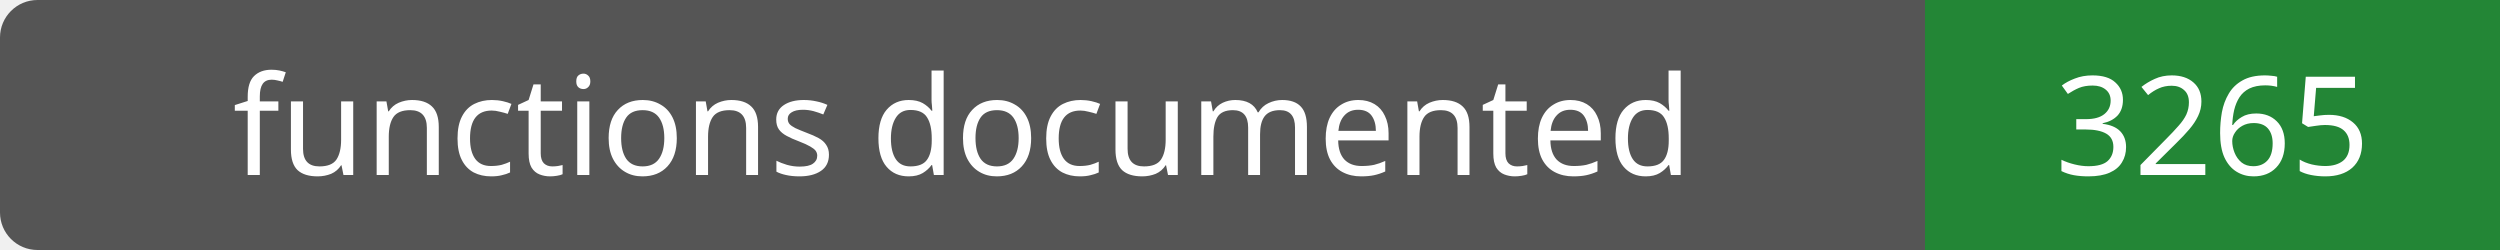
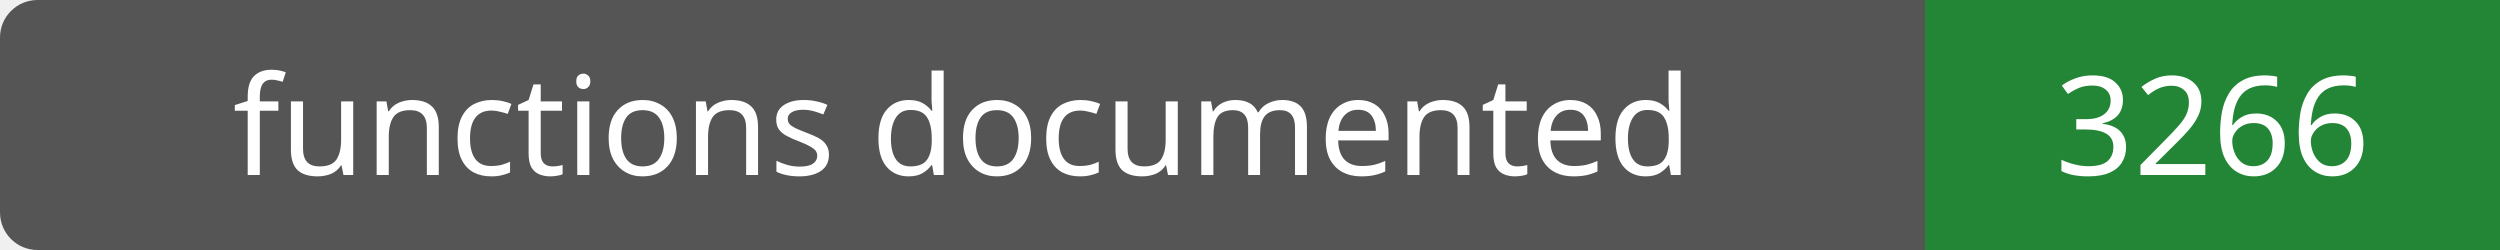
- <svg xmlns="http://www.w3.org/2000/svg" width="200" height="20" role="img" aria-label="functions documented: 3265">
+ <svg xmlns="http://www.w3.org/2000/svg" width="200" height="20" role="img" aria-label="functions documented: 3266">
  <rect width="200" height="20" rx="3" fill="#555" />
  <path fill="#238636" d="M154 0h46v20H154z" />
  <g fill="#fff" text-anchor="middle" font-family="Verdana,sans-serif" font-size="11">
    <text x="77.0" y="14">functions documented</text>
-     <text x="177.0" y="14">3265</text>
+     <text x="177.0" y="14">3266</text>
  </g>
</svg>
